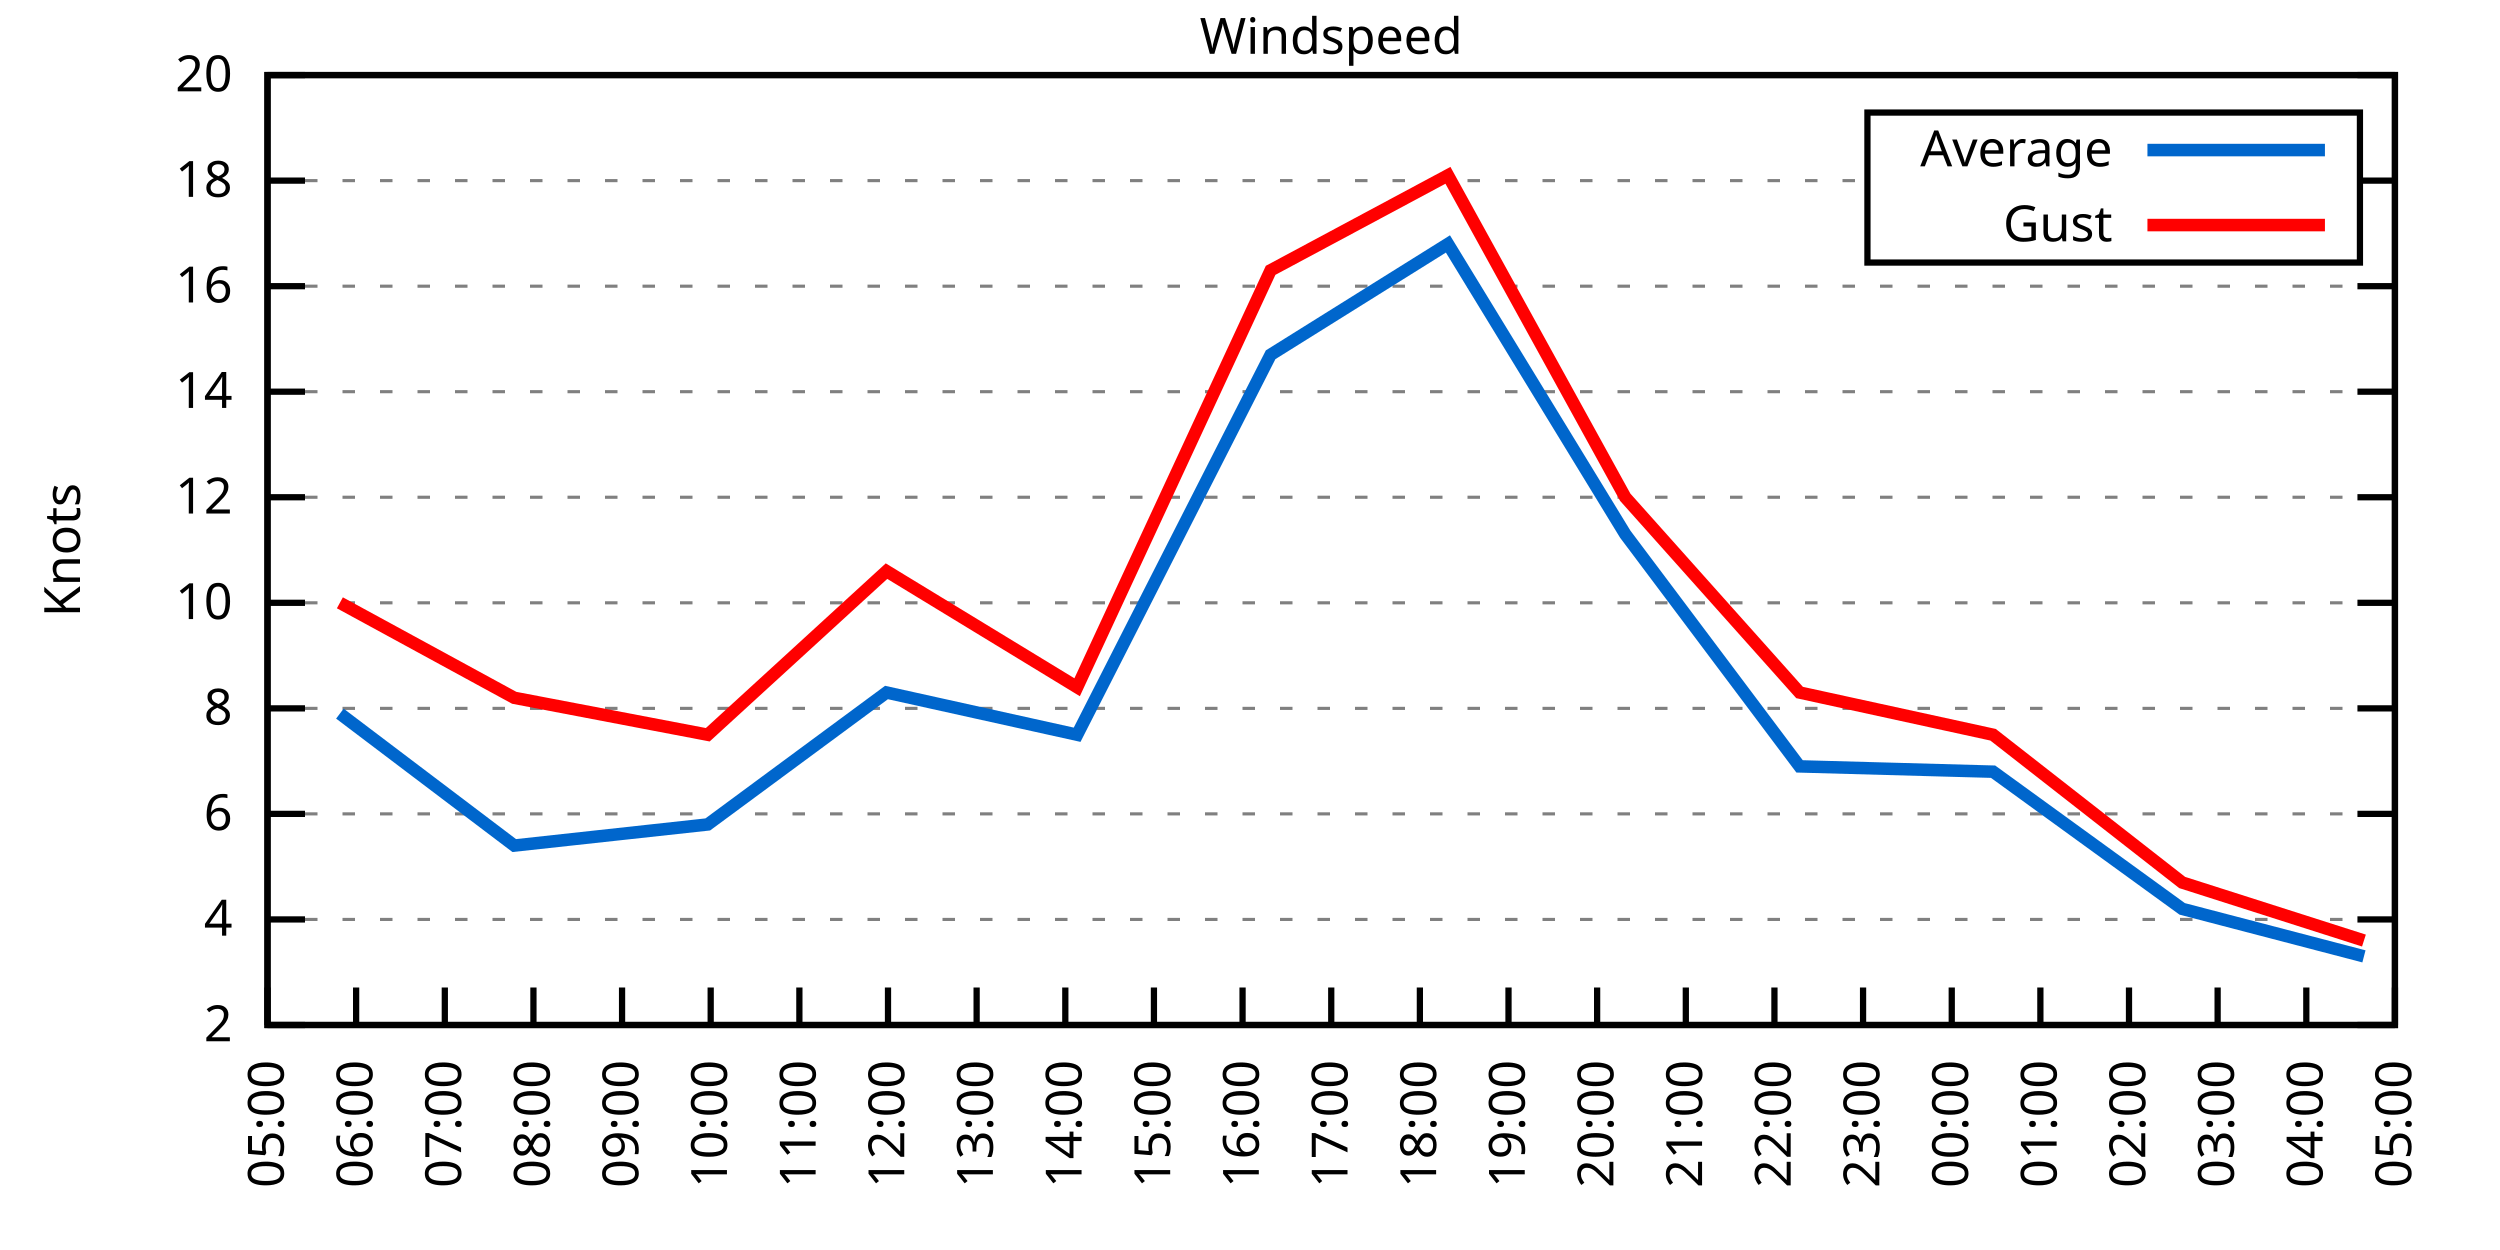
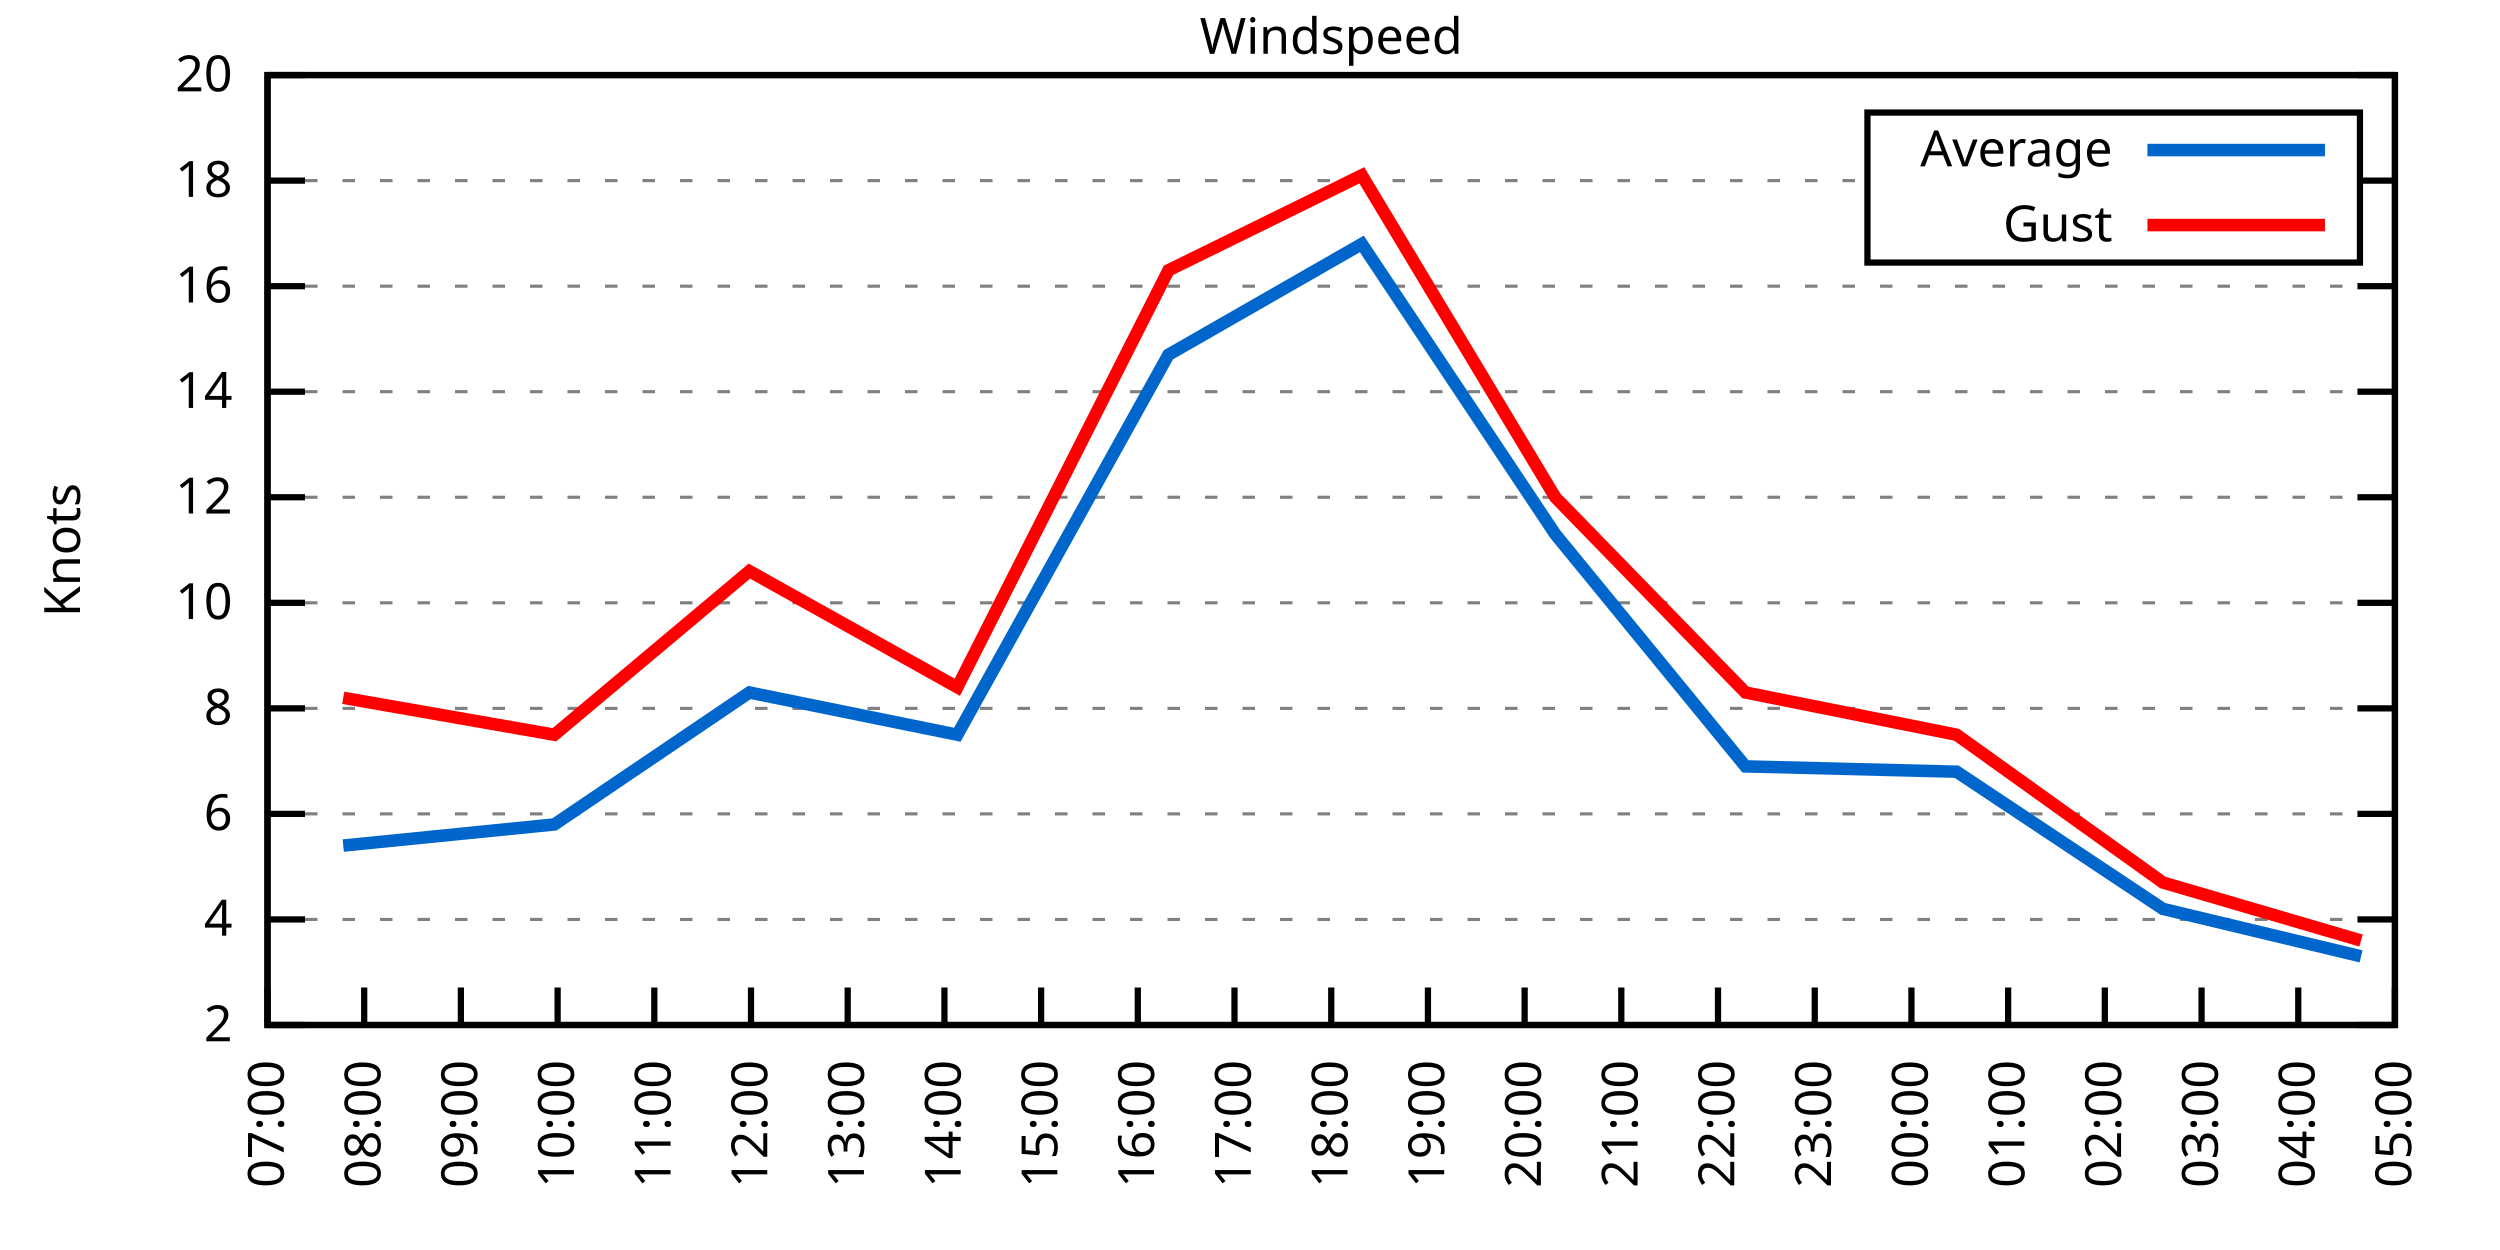
<svg xmlns="http://www.w3.org/2000/svg" xmlns:xlink="http://www.w3.org/1999/xlink" width="400" height="200" viewBox="0 0 400 200">
  <g id="gnuplot_canvas">
    <rect x="0" y="0" width="400" height="200" fill="none" />
    <defs>
      <circle id="gpDot" r="0.5" stroke-width="0.5" stroke="currentColor" />
      <path id="gpPt0" stroke-width="0.333" stroke="currentColor" d="M-1,0 h2 M0,-1 v2" />
      <path id="gpPt1" stroke-width="0.333" stroke="currentColor" d="M-1,-1 L1,1 M1,-1 L-1,1" />
      <path id="gpPt2" stroke-width="0.333" stroke="currentColor" d="M-1,0 L1,0 M0,-1 L0,1 M-1,-1 L1,1 M-1,1 L1,-1" />
      <rect id="gpPt3" stroke-width="0.333" stroke="currentColor" x="-1" y="-1" width="2" height="2" />
      <rect id="gpPt4" stroke-width="0.333" stroke="currentColor" fill="currentColor" x="-1" y="-1" width="2" height="2" />
      <circle id="gpPt5" stroke-width="0.333" stroke="currentColor" cx="0" cy="0" r="1" />
      <use xlink:href="#gpPt5" id="gpPt6" fill="currentColor" stroke="none" />
      <path id="gpPt7" stroke-width="0.333" stroke="currentColor" d="M0,-1.33 L-1.33,0.67 L1.33,0.67 z" />
      <use xlink:href="#gpPt7" id="gpPt8" fill="currentColor" stroke="none" />
      <use xlink:href="#gpPt7" id="gpPt9" stroke="currentColor" transform="rotate(180)" />
      <use xlink:href="#gpPt9" id="gpPt10" fill="currentColor" stroke="none" />
      <use xlink:href="#gpPt3" id="gpPt11" stroke="currentColor" transform="rotate(45)" />
      <use xlink:href="#gpPt11" id="gpPt12" fill="currentColor" stroke="none" />
      <path id="gpPt13" stroke-width="0.333" stroke="currentColor" d="M0,1.330 L1.265,0.411 L0.782,-1.067 L-0.782,-1.076 L-1.265,0.411 z" />
      <use xlink:href="#gpPt13" id="gpPt14" fill="currentColor" stroke="none" />
      <filter id="textbox" filterUnits="objectBoundingBox" x="0" y="0" height="1" width="1">
        <feFlood flood-color="white" flood-opacity="1" result="bgnd" />
        <feComposite in="SourceGraphic" in2="bgnd" operator="atop" />
      </filter>
      <filter id="greybox" filterUnits="objectBoundingBox" x="0" y="0" height="1" width="1">
        <feFlood flood-color="lightgrey" flood-opacity="1" result="grey" />
        <feComposite in="SourceGraphic" in2="grey" operator="atop" />
      </filter>
    </defs>
    <g fill="none" color="white" stroke="currentColor" stroke-width="1.00" stroke-linecap="butt" stroke-linejoin="miter">
</g>
    <g fill="none" color="black" stroke="currentColor" stroke-width="1.00" stroke-linecap="butt" stroke-linejoin="miter">
      <g stroke="none" shape-rendering="crispEdges">
        <polygon fill="rgb(255, 255, 255)" points="42.80,164.00 383.18,164.00 383.18,12.02 42.80,12.02 " />
      </g>
    </g>
    <g fill="none" color="black" stroke="currentColor" stroke-width="1.00" stroke-linecap="butt" stroke-linejoin="miter">
</g>
    <g fill="none" color="black" stroke="black" stroke-width="0.50" stroke-linecap="butt" stroke-linejoin="miter">
</g>
    <g fill="none" color="gray" stroke="currentColor" stroke-width="0.50" stroke-linecap="butt" stroke-linejoin="miter">
      <path stroke="gray" stroke-dasharray="2,4" class="gridline" d="M42.80,164.00 L383.19,164.00  " />
    </g>
    <g fill="none" color="gray" stroke="gray" stroke-width="1.00" stroke-linecap="butt" stroke-linejoin="miter">
</g>
    <g fill="none" color="black" stroke="currentColor" stroke-width="1.00" stroke-linecap="butt" stroke-linejoin="miter">
      <path stroke="black" d="M42.80,164.00 L48.80,164.00 M383.19,164.00 L377.19,164.00  " />
      <g transform="translate(37.20,166.60)" stroke="none" fill="black" font-family="Sans" font-size="8.00" text-anchor="end">
        <text>
          <tspan font-family="Sans"> 2</tspan>
        </text>
      </g>
    </g>
    <g fill="none" color="black" stroke="currentColor" stroke-width="1.00" stroke-linecap="butt" stroke-linejoin="miter">
</g>
    <g fill="none" color="black" stroke="black" stroke-width="0.50" stroke-linecap="butt" stroke-linejoin="miter">
</g>
    <g fill="none" color="gray" stroke="currentColor" stroke-width="0.50" stroke-linecap="butt" stroke-linejoin="miter">
      <path stroke="gray" stroke-dasharray="2,4" class="gridline" d="M42.80,147.11 L383.19,147.11  " />
    </g>
    <g fill="none" color="gray" stroke="gray" stroke-width="1.00" stroke-linecap="butt" stroke-linejoin="miter">
</g>
    <g fill="none" color="black" stroke="currentColor" stroke-width="1.00" stroke-linecap="butt" stroke-linejoin="miter">
      <path stroke="black" d="M42.80,147.11 L48.80,147.11 M383.19,147.11 L377.19,147.11  " />
      <g transform="translate(37.20,149.71)" stroke="none" fill="black" font-family="Sans" font-size="8.00" text-anchor="end">
        <text>
          <tspan font-family="Sans"> 4</tspan>
        </text>
      </g>
    </g>
    <g fill="none" color="black" stroke="currentColor" stroke-width="1.00" stroke-linecap="butt" stroke-linejoin="miter">
</g>
    <g fill="none" color="black" stroke="black" stroke-width="0.50" stroke-linecap="butt" stroke-linejoin="miter">
</g>
    <g fill="none" color="gray" stroke="currentColor" stroke-width="0.50" stroke-linecap="butt" stroke-linejoin="miter">
      <path stroke="gray" stroke-dasharray="2,4" class="gridline" d="M42.80,130.22 L383.19,130.22  " />
    </g>
    <g fill="none" color="gray" stroke="gray" stroke-width="1.00" stroke-linecap="butt" stroke-linejoin="miter">
</g>
    <g fill="none" color="black" stroke="currentColor" stroke-width="1.00" stroke-linecap="butt" stroke-linejoin="miter">
      <path stroke="black" d="M42.80,130.22 L48.80,130.22 M383.19,130.22 L377.19,130.22  " />
      <g transform="translate(37.20,132.82)" stroke="none" fill="black" font-family="Sans" font-size="8.00" text-anchor="end">
        <text>
          <tspan font-family="Sans"> 6</tspan>
        </text>
      </g>
    </g>
    <g fill="none" color="black" stroke="currentColor" stroke-width="1.00" stroke-linecap="butt" stroke-linejoin="miter">
</g>
    <g fill="none" color="black" stroke="black" stroke-width="0.50" stroke-linecap="butt" stroke-linejoin="miter">
</g>
    <g fill="none" color="gray" stroke="currentColor" stroke-width="0.50" stroke-linecap="butt" stroke-linejoin="miter">
      <path stroke="gray" stroke-dasharray="2,4" class="gridline" d="M42.80,113.34 L383.19,113.34  " />
    </g>
    <g fill="none" color="gray" stroke="gray" stroke-width="1.00" stroke-linecap="butt" stroke-linejoin="miter">
</g>
    <g fill="none" color="black" stroke="currentColor" stroke-width="1.00" stroke-linecap="butt" stroke-linejoin="miter">
      <path stroke="black" d="M42.80,113.34 L48.80,113.34 M383.19,113.34 L377.19,113.34  " />
      <g transform="translate(37.20,115.94)" stroke="none" fill="black" font-family="Sans" font-size="8.00" text-anchor="end">
        <text>
          <tspan font-family="Sans"> 8</tspan>
        </text>
      </g>
    </g>
    <g fill="none" color="black" stroke="currentColor" stroke-width="1.00" stroke-linecap="butt" stroke-linejoin="miter">
</g>
    <g fill="none" color="black" stroke="black" stroke-width="0.50" stroke-linecap="butt" stroke-linejoin="miter">
</g>
    <g fill="none" color="gray" stroke="currentColor" stroke-width="0.50" stroke-linecap="butt" stroke-linejoin="miter">
      <path stroke="gray" stroke-dasharray="2,4" class="gridline" d="M42.80,96.45 L383.19,96.45  " />
    </g>
    <g fill="none" color="gray" stroke="gray" stroke-width="1.00" stroke-linecap="butt" stroke-linejoin="miter">
</g>
    <g fill="none" color="black" stroke="currentColor" stroke-width="1.00" stroke-linecap="butt" stroke-linejoin="miter">
      <path stroke="black" d="M42.80,96.45 L48.80,96.45 M383.19,96.45 L377.19,96.45  " />
      <g transform="translate(37.20,99.05)" stroke="none" fill="black" font-family="Sans" font-size="8.00" text-anchor="end">
        <text>
          <tspan font-family="Sans"> 10</tspan>
        </text>
      </g>
    </g>
    <g fill="none" color="black" stroke="currentColor" stroke-width="1.00" stroke-linecap="butt" stroke-linejoin="miter">
</g>
    <g fill="none" color="black" stroke="black" stroke-width="0.50" stroke-linecap="butt" stroke-linejoin="miter">
</g>
    <g fill="none" color="gray" stroke="currentColor" stroke-width="0.50" stroke-linecap="butt" stroke-linejoin="miter">
      <path stroke="gray" stroke-dasharray="2,4" class="gridline" d="M42.80,79.56 L383.19,79.56  " />
    </g>
    <g fill="none" color="gray" stroke="gray" stroke-width="1.00" stroke-linecap="butt" stroke-linejoin="miter">
</g>
    <g fill="none" color="black" stroke="currentColor" stroke-width="1.00" stroke-linecap="butt" stroke-linejoin="miter">
      <path stroke="black" d="M42.80,79.56 L48.80,79.56 M383.19,79.56 L377.19,79.56  " />
      <g transform="translate(37.20,82.16)" stroke="none" fill="black" font-family="Sans" font-size="8.00" text-anchor="end">
        <text>
          <tspan font-family="Sans"> 12</tspan>
        </text>
      </g>
    </g>
    <g fill="none" color="black" stroke="currentColor" stroke-width="1.00" stroke-linecap="butt" stroke-linejoin="miter">
</g>
    <g fill="none" color="black" stroke="black" stroke-width="0.50" stroke-linecap="butt" stroke-linejoin="miter">
</g>
    <g fill="none" color="gray" stroke="currentColor" stroke-width="0.50" stroke-linecap="butt" stroke-linejoin="miter">
      <path stroke="gray" stroke-dasharray="2,4" class="gridline" d="M42.80,62.67 L383.19,62.67  " />
    </g>
    <g fill="none" color="gray" stroke="gray" stroke-width="1.00" stroke-linecap="butt" stroke-linejoin="miter">
</g>
    <g fill="none" color="black" stroke="currentColor" stroke-width="1.00" stroke-linecap="butt" stroke-linejoin="miter">
      <path stroke="black" d="M42.80,62.67 L48.80,62.67 M383.19,62.67 L377.19,62.67  " />
      <g transform="translate(37.20,65.27)" stroke="none" fill="black" font-family="Sans" font-size="8.00" text-anchor="end">
        <text>
          <tspan font-family="Sans"> 14</tspan>
        </text>
      </g>
    </g>
    <g fill="none" color="black" stroke="currentColor" stroke-width="1.00" stroke-linecap="butt" stroke-linejoin="miter">
</g>
    <g fill="none" color="black" stroke="black" stroke-width="0.50" stroke-linecap="butt" stroke-linejoin="miter">
</g>
    <g fill="none" color="gray" stroke="currentColor" stroke-width="0.50" stroke-linecap="butt" stroke-linejoin="miter">
      <path stroke="gray" stroke-dasharray="2,4" class="gridline" d="M42.80,45.79 L383.19,45.79  " />
    </g>
    <g fill="none" color="gray" stroke="gray" stroke-width="1.00" stroke-linecap="butt" stroke-linejoin="miter">
</g>
    <g fill="none" color="black" stroke="currentColor" stroke-width="1.00" stroke-linecap="butt" stroke-linejoin="miter">
      <path stroke="black" d="M42.80,45.79 L48.80,45.79 M383.19,45.79 L377.19,45.79  " />
      <g transform="translate(37.20,48.39)" stroke="none" fill="black" font-family="Sans" font-size="8.00" text-anchor="end">
        <text>
          <tspan font-family="Sans"> 16</tspan>
        </text>
      </g>
    </g>
    <g fill="none" color="black" stroke="currentColor" stroke-width="1.00" stroke-linecap="butt" stroke-linejoin="miter">
</g>
    <g fill="none" color="black" stroke="black" stroke-width="0.50" stroke-linecap="butt" stroke-linejoin="miter">
</g>
    <g fill="none" color="gray" stroke="currentColor" stroke-width="0.50" stroke-linecap="butt" stroke-linejoin="miter">
      <path stroke="gray" stroke-dasharray="2,4" class="gridline" d="M42.80,28.90 L298.79,28.90 M377.59,28.90 L383.19,28.90  " />
    </g>
    <g fill="none" color="gray" stroke="gray" stroke-width="1.00" stroke-linecap="butt" stroke-linejoin="miter">
</g>
    <g fill="none" color="black" stroke="currentColor" stroke-width="1.00" stroke-linecap="butt" stroke-linejoin="miter">
      <path stroke="black" d="M42.80,28.90 L48.80,28.90 M383.19,28.90 L377.19,28.90  " />
      <g transform="translate(37.20,31.50)" stroke="none" fill="black" font-family="Sans" font-size="8.00" text-anchor="end">
        <text>
          <tspan font-family="Sans"> 18</tspan>
        </text>
      </g>
    </g>
    <g fill="none" color="black" stroke="currentColor" stroke-width="1.00" stroke-linecap="butt" stroke-linejoin="miter">
</g>
    <g fill="none" color="black" stroke="black" stroke-width="0.50" stroke-linecap="butt" stroke-linejoin="miter">
</g>
    <g fill="none" color="gray" stroke="currentColor" stroke-width="0.50" stroke-linecap="butt" stroke-linejoin="miter">
      <path stroke="gray" stroke-dasharray="2,4" class="gridline" d="M42.80,12.01 L383.19,12.01  " />
    </g>
    <g fill="none" color="gray" stroke="gray" stroke-width="1.00" stroke-linecap="butt" stroke-linejoin="miter">
</g>
    <g fill="none" color="black" stroke="currentColor" stroke-width="1.00" stroke-linecap="butt" stroke-linejoin="miter">
      <path stroke="black" d="M42.80,12.01 L48.80,12.01 M383.19,12.01 L377.19,12.01  " />
      <g transform="translate(37.20,14.61)" stroke="none" fill="black" font-family="Sans" font-size="8.00" text-anchor="end">
        <text>
          <tspan font-family="Sans"> 20</tspan>
        </text>
      </g>
    </g>
    <g fill="none" color="black" stroke="currentColor" stroke-width="1.00" stroke-linecap="butt" stroke-linejoin="miter">
      <path stroke="black" d="M42.80,164.00 L42.80,158.00  " />
      <g transform="translate(45.40,169.60) rotate(270.00)" stroke="none" fill="black" font-family="Sans" font-size="8.00" text-anchor="end">
        <text>
-           <tspan font-family="Sans">05:00</tspan>
-         </text>
-       </g>
-     </g>
-     <g fill="none" color="black" stroke="currentColor" stroke-width="1.00" stroke-linecap="butt" stroke-linejoin="miter">
-       <path stroke="black" d="M56.98,164.00 L56.98,158.00  " />
-       <g transform="translate(59.58,169.60) rotate(270.00)" stroke="none" fill="black" font-family="Sans" font-size="8.00" text-anchor="end">
-         <text>
-           <tspan font-family="Sans">06:00</tspan>
-         </text>
-       </g>
-     </g>
-     <g fill="none" color="black" stroke="currentColor" stroke-width="1.00" stroke-linecap="butt" stroke-linejoin="miter">
-       <path stroke="black" d="M71.17,164.00 L71.17,158.00  " />
-       <g transform="translate(73.77,169.60) rotate(270.00)" stroke="none" fill="black" font-family="Sans" font-size="8.00" text-anchor="end">
-         <text>
          <tspan font-family="Sans">07:00</tspan>
        </text>
      </g>
    </g>
    <g fill="none" color="black" stroke="currentColor" stroke-width="1.00" stroke-linecap="butt" stroke-linejoin="miter">
-       <path stroke="black" d="M85.35,164.00 L85.35,158.00  " />
-       <g transform="translate(87.95,169.60) rotate(270.00)" stroke="none" fill="black" font-family="Sans" font-size="8.00" text-anchor="end">
+       <path stroke="black" d="M58.27,164.00 L58.27,158.00  " />
+       <g transform="translate(60.87,169.60) rotate(270.00)" stroke="none" fill="black" font-family="Sans" font-size="8.00" text-anchor="end">
        <text>
          <tspan font-family="Sans">08:00</tspan>
        </text>
      </g>
    </g>
    <g fill="none" color="black" stroke="currentColor" stroke-width="1.00" stroke-linecap="butt" stroke-linejoin="miter">
-       <path stroke="black" d="M99.53,164.00 L99.53,158.00  " />
-       <g transform="translate(102.13,169.60) rotate(270.00)" stroke="none" fill="black" font-family="Sans" font-size="8.00" text-anchor="end">
+       <path stroke="black" d="M73.74,164.00 L73.74,158.00  " />
+       <g transform="translate(76.34,169.60) rotate(270.00)" stroke="none" fill="black" font-family="Sans" font-size="8.00" text-anchor="end">
        <text>
          <tspan font-family="Sans">09:00</tspan>
        </text>
      </g>
    </g>
    <g fill="none" color="black" stroke="currentColor" stroke-width="1.00" stroke-linecap="butt" stroke-linejoin="miter">
-       <path stroke="black" d="M113.71,164.00 L113.71,158.00  " />
-       <g transform="translate(116.31,169.60) rotate(270.00)" stroke="none" fill="black" font-family="Sans" font-size="8.00" text-anchor="end">
+       <path stroke="black" d="M89.22,164.00 L89.22,158.00  " />
+       <g transform="translate(91.82,169.60) rotate(270.00)" stroke="none" fill="black" font-family="Sans" font-size="8.00" text-anchor="end">
        <text>
          <tspan font-family="Sans">10:00</tspan>
        </text>
      </g>
    </g>
    <g fill="none" color="black" stroke="currentColor" stroke-width="1.00" stroke-linecap="butt" stroke-linejoin="miter">
-       <path stroke="black" d="M127.90,164.00 L127.90,158.00  " />
-       <g transform="translate(130.50,169.60) rotate(270.00)" stroke="none" fill="black" font-family="Sans" font-size="8.00" text-anchor="end">
+       <path stroke="black" d="M104.69,164.00 L104.69,158.00  " />
+       <g transform="translate(107.29,169.60) rotate(270.00)" stroke="none" fill="black" font-family="Sans" font-size="8.00" text-anchor="end">
        <text>
          <tspan font-family="Sans">11:00</tspan>
        </text>
      </g>
    </g>
    <g fill="none" color="black" stroke="currentColor" stroke-width="1.00" stroke-linecap="butt" stroke-linejoin="miter">
-       <path stroke="black" d="M142.08,164.00 L142.08,158.00  " />
-       <g transform="translate(144.68,169.60) rotate(270.00)" stroke="none" fill="black" font-family="Sans" font-size="8.00" text-anchor="end">
+       <path stroke="black" d="M120.16,164.00 L120.16,158.00  " />
+       <g transform="translate(122.76,169.60) rotate(270.00)" stroke="none" fill="black" font-family="Sans" font-size="8.00" text-anchor="end">
        <text>
          <tspan font-family="Sans">12:00</tspan>
        </text>
      </g>
    </g>
    <g fill="none" color="black" stroke="currentColor" stroke-width="1.00" stroke-linecap="butt" stroke-linejoin="miter">
-       <path stroke="black" d="M156.26,164.00 L156.26,158.00  " />
-       <g transform="translate(158.86,169.60) rotate(270.00)" stroke="none" fill="black" font-family="Sans" font-size="8.00" text-anchor="end">
+       <path stroke="black" d="M135.63,164.00 L135.63,158.00  " />
+       <g transform="translate(138.23,169.60) rotate(270.00)" stroke="none" fill="black" font-family="Sans" font-size="8.00" text-anchor="end">
        <text>
          <tspan font-family="Sans">13:00</tspan>
        </text>
      </g>
    </g>
    <g fill="none" color="black" stroke="currentColor" stroke-width="1.00" stroke-linecap="butt" stroke-linejoin="miter">
-       <path stroke="black" d="M170.45,164.00 L170.45,158.00  " />
-       <g transform="translate(173.05,169.60) rotate(270.00)" stroke="none" fill="black" font-family="Sans" font-size="8.00" text-anchor="end">
+       <path stroke="black" d="M151.11,164.00 L151.11,158.00  " />
+       <g transform="translate(153.71,169.60) rotate(270.00)" stroke="none" fill="black" font-family="Sans" font-size="8.00" text-anchor="end">
        <text>
          <tspan font-family="Sans">14:00</tspan>
        </text>
      </g>
    </g>
    <g fill="none" color="black" stroke="currentColor" stroke-width="1.00" stroke-linecap="butt" stroke-linejoin="miter">
-       <path stroke="black" d="M184.63,164.00 L184.63,158.00  " />
-       <g transform="translate(187.23,169.60) rotate(270.00)" stroke="none" fill="black" font-family="Sans" font-size="8.00" text-anchor="end">
+       <path stroke="black" d="M166.58,164.00 L166.58,158.00  " />
+       <g transform="translate(169.18,169.60) rotate(270.00)" stroke="none" fill="black" font-family="Sans" font-size="8.00" text-anchor="end">
        <text>
          <tspan font-family="Sans">15:00</tspan>
        </text>
      </g>
    </g>
    <g fill="none" color="black" stroke="currentColor" stroke-width="1.00" stroke-linecap="butt" stroke-linejoin="miter">
-       <path stroke="black" d="M198.81,164.00 L198.81,158.00  " />
-       <g transform="translate(201.41,169.60) rotate(270.00)" stroke="none" fill="black" font-family="Sans" font-size="8.00" text-anchor="end">
+       <path stroke="black" d="M182.05,164.00 L182.05,158.00  " />
+       <g transform="translate(184.65,169.60) rotate(270.00)" stroke="none" fill="black" font-family="Sans" font-size="8.00" text-anchor="end">
        <text>
          <tspan font-family="Sans">16:00</tspan>
+         </text>
+       </g>
+     </g>
+     <g fill="none" color="black" stroke="currentColor" stroke-width="1.00" stroke-linecap="butt" stroke-linejoin="miter">
+       <path stroke="black" d="M197.52,164.00 L197.52,158.00  " />
+       <g transform="translate(200.12,169.60) rotate(270.00)" stroke="none" fill="black" font-family="Sans" font-size="8.00" text-anchor="end">
+         <text>
+           <tspan font-family="Sans">17:00</tspan>
        </text>
      </g>
    </g>
    <g fill="none" color="black" stroke="currentColor" stroke-width="1.00" stroke-linecap="butt" stroke-linejoin="miter">
      <path stroke="black" d="M213.00,164.00 L213.00,158.00  " />
      <g transform="translate(215.60,169.60) rotate(270.00)" stroke="none" fill="black" font-family="Sans" font-size="8.00" text-anchor="end">
        <text>
-           <tspan font-family="Sans">17:00</tspan>
-         </text>
-       </g>
-     </g>
-     <g fill="none" color="black" stroke="currentColor" stroke-width="1.00" stroke-linecap="butt" stroke-linejoin="miter">
-       <path stroke="black" d="M227.18,164.00 L227.18,158.00  " />
-       <g transform="translate(229.78,169.60) rotate(270.00)" stroke="none" fill="black" font-family="Sans" font-size="8.00" text-anchor="end">
-         <text>
          <tspan font-family="Sans">18:00</tspan>
        </text>
      </g>
    </g>
    <g fill="none" color="black" stroke="currentColor" stroke-width="1.00" stroke-linecap="butt" stroke-linejoin="miter">
-       <path stroke="black" d="M241.36,164.00 L241.36,158.00  " />
-       <g transform="translate(243.96,169.60) rotate(270.00)" stroke="none" fill="black" font-family="Sans" font-size="8.00" text-anchor="end">
+       <path stroke="black" d="M228.47,164.00 L228.47,158.00  " />
+       <g transform="translate(231.07,169.60) rotate(270.00)" stroke="none" fill="black" font-family="Sans" font-size="8.00" text-anchor="end">
        <text>
          <tspan font-family="Sans">19:00</tspan>
        </text>
      </g>
    </g>
    <g fill="none" color="black" stroke="currentColor" stroke-width="1.00" stroke-linecap="butt" stroke-linejoin="miter">
-       <path stroke="black" d="M255.54,164.00 L255.54,158.00  " />
-       <g transform="translate(258.14,169.60) rotate(270.00)" stroke="none" fill="black" font-family="Sans" font-size="8.00" text-anchor="end">
+       <path stroke="black" d="M243.94,164.00 L243.94,158.00  " />
+       <g transform="translate(246.54,169.60) rotate(270.00)" stroke="none" fill="black" font-family="Sans" font-size="8.00" text-anchor="end">
        <text>
          <tspan font-family="Sans">20:00</tspan>
        </text>
      </g>
    </g>
    <g fill="none" color="black" stroke="currentColor" stroke-width="1.00" stroke-linecap="butt" stroke-linejoin="miter">
-       <path stroke="black" d="M269.73,164.00 L269.73,158.00  " />
-       <g transform="translate(272.33,169.60) rotate(270.00)" stroke="none" fill="black" font-family="Sans" font-size="8.00" text-anchor="end">
+       <path stroke="black" d="M259.41,164.00 L259.41,158.00  " />
+       <g transform="translate(262.01,169.60) rotate(270.00)" stroke="none" fill="black" font-family="Sans" font-size="8.00" text-anchor="end">
        <text>
          <tspan font-family="Sans">21:00</tspan>
        </text>
      </g>
    </g>
    <g fill="none" color="black" stroke="currentColor" stroke-width="1.00" stroke-linecap="butt" stroke-linejoin="miter">
-       <path stroke="black" d="M283.91,164.00 L283.91,158.00  " />
-       <g transform="translate(286.51,169.60) rotate(270.00)" stroke="none" fill="black" font-family="Sans" font-size="8.00" text-anchor="end">
+       <path stroke="black" d="M274.88,164.00 L274.88,158.00  " />
+       <g transform="translate(277.48,169.60) rotate(270.00)" stroke="none" fill="black" font-family="Sans" font-size="8.00" text-anchor="end">
        <text>
          <tspan font-family="Sans">22:00</tspan>
        </text>
      </g>
    </g>
    <g fill="none" color="black" stroke="currentColor" stroke-width="1.00" stroke-linecap="butt" stroke-linejoin="miter">
-       <path stroke="black" d="M298.09,164.00 L298.09,158.00  " />
-       <g transform="translate(300.69,169.60) rotate(270.00)" stroke="none" fill="black" font-family="Sans" font-size="8.00" text-anchor="end">
+       <path stroke="black" d="M290.36,164.00 L290.36,158.00  " />
+       <g transform="translate(292.96,169.60) rotate(270.00)" stroke="none" fill="black" font-family="Sans" font-size="8.00" text-anchor="end">
        <text>
          <tspan font-family="Sans">23:00</tspan>
        </text>
      </g>
    </g>
    <g fill="none" color="black" stroke="currentColor" stroke-width="1.00" stroke-linecap="butt" stroke-linejoin="miter">
-       <path stroke="black" d="M312.28,164.00 L312.28,158.00  " />
-       <g transform="translate(314.88,169.60) rotate(270.00)" stroke="none" fill="black" font-family="Sans" font-size="8.00" text-anchor="end">
+       <path stroke="black" d="M305.83,164.00 L305.83,158.00  " />
+       <g transform="translate(308.43,169.60) rotate(270.00)" stroke="none" fill="black" font-family="Sans" font-size="8.00" text-anchor="end">
        <text>
          <tspan font-family="Sans">00:00</tspan>
        </text>
      </g>
    </g>
    <g fill="none" color="black" stroke="currentColor" stroke-width="1.00" stroke-linecap="butt" stroke-linejoin="miter">
-       <path stroke="black" d="M326.46,164.00 L326.46,158.00  " />
-       <g transform="translate(329.06,169.60) rotate(270.00)" stroke="none" fill="black" font-family="Sans" font-size="8.00" text-anchor="end">
+       <path stroke="black" d="M321.30,164.00 L321.30,158.00  " />
+       <g transform="translate(323.90,169.60) rotate(270.00)" stroke="none" fill="black" font-family="Sans" font-size="8.00" text-anchor="end">
        <text>
          <tspan font-family="Sans">01:00</tspan>
        </text>
      </g>
    </g>
    <g fill="none" color="black" stroke="currentColor" stroke-width="1.00" stroke-linecap="butt" stroke-linejoin="miter">
-       <path stroke="black" d="M340.64,164.00 L340.64,158.00  " />
-       <g transform="translate(343.24,169.60) rotate(270.00)" stroke="none" fill="black" font-family="Sans" font-size="8.00" text-anchor="end">
+       <path stroke="black" d="M336.77,164.00 L336.77,158.00  " />
+       <g transform="translate(339.37,169.60) rotate(270.00)" stroke="none" fill="black" font-family="Sans" font-size="8.00" text-anchor="end">
        <text>
          <tspan font-family="Sans">02:00</tspan>
        </text>
      </g>
    </g>
    <g fill="none" color="black" stroke="currentColor" stroke-width="1.00" stroke-linecap="butt" stroke-linejoin="miter">
-       <path stroke="black" d="M354.82,164.00 L354.82,158.00  " />
-       <g transform="translate(357.42,169.60) rotate(270.00)" stroke="none" fill="black" font-family="Sans" font-size="8.00" text-anchor="end">
+       <path stroke="black" d="M352.25,164.00 L352.25,158.00  " />
+       <g transform="translate(354.85,169.60) rotate(270.00)" stroke="none" fill="black" font-family="Sans" font-size="8.00" text-anchor="end">
        <text>
          <tspan font-family="Sans">03:00</tspan>
        </text>
      </g>
    </g>
    <g fill="none" color="black" stroke="currentColor" stroke-width="1.00" stroke-linecap="butt" stroke-linejoin="miter">
-       <path stroke="black" d="M369.01,164.00 L369.01,158.00  " />
-       <g transform="translate(371.61,169.60) rotate(270.00)" stroke="none" fill="black" font-family="Sans" font-size="8.00" text-anchor="end">
+       <path stroke="black" d="M367.72,164.00 L367.72,158.00  " />
+       <g transform="translate(370.32,169.60) rotate(270.00)" stroke="none" fill="black" font-family="Sans" font-size="8.00" text-anchor="end">
        <text>
          <tspan font-family="Sans">04:00</tspan>
        </text>
      </g>
    </g>
    <g fill="none" color="black" stroke="currentColor" stroke-width="1.00" stroke-linecap="butt" stroke-linejoin="miter">
      <path stroke="black" d="M383.19,164.00 L383.19,158.00  " />
      <g transform="translate(385.79,169.60) rotate(270.00)" stroke="none" fill="black" font-family="Sans" font-size="8.00" text-anchor="end">
        <text>
          <tspan font-family="Sans">05:00</tspan>
        </text>
      </g>
    </g>
    <g fill="none" color="black" stroke="currentColor" stroke-width="1.00" stroke-linecap="butt" stroke-linejoin="miter">
</g>
    <g fill="none" color="black" stroke="currentColor" stroke-width="1.00" stroke-linecap="butt" stroke-linejoin="miter">
      <path stroke="black" d="M42.80,12.01 L42.80,164.00 L383.19,164.00 L383.19,12.01 L42.80,12.01 Z  " />
    </g>
    <g fill="none" color="black" stroke="currentColor" stroke-width="1.00" stroke-linecap="butt" stroke-linejoin="miter">
</g>
    <g fill="none" color="black" stroke="currentColor" stroke-width="1.00" stroke-linecap="butt" stroke-linejoin="miter">
      <path stroke="black" d="M298.79,42.01 L298.79,18.01 L377.59,18.01 L377.59,42.01 L298.79,42.01 Z  " />
    </g>
    <g id="Windspeed_plot_1">
      <g fill="none" color="white" stroke="black" stroke-width="2.00" stroke-linecap="butt" stroke-linejoin="miter">
</g>
      <g fill="none" color="black" stroke="currentColor" stroke-width="2.00" stroke-linecap="butt" stroke-linejoin="miter">
        <g transform="translate(337.99,26.61)" stroke="none" fill="black" font-family="Sans" font-size="8.00" text-anchor="end">
          <text>
            <tspan font-family="Sans">Average</tspan>
          </text>
        </g>
      </g>
      <g fill="none" color="black" stroke="currentColor" stroke-width="2.00" stroke-linecap="butt" stroke-linejoin="miter">
-         <path stroke="rgb(  0, 102, 204)" d="M343.59,24.01 L371.99,24.01 M54.38,114.18 L82.28,135.29 L113.24,131.91 L141.84,110.80 L172.34,117.56 L203.30,56.76   L231.67,39.03 L260.04,85.47 L287.93,122.62 L318.89,123.47 L349.15,145.42 L378.23,153.02  " />
+         <path stroke="rgb(  0, 102, 204)" d="M343.59,24.01 L371.99,24.01 M54.92,135.29 L88.70,131.91 L119.90,110.80 L153.17,117.56 L186.95,56.76 L217.89,39.03   L248.84,85.47 L279.27,122.62 L313.05,123.47 L346.06,145.42 L377.77,153.02  " />
      </g>
    </g>
    <g id="Windspeed_plot_2">
      <g fill="none" color="black" stroke="currentColor" stroke-width="2.00" stroke-linecap="butt" stroke-linejoin="miter">
        <g transform="translate(337.99,38.61)" stroke="none" fill="black" font-family="Sans" font-size="8.00" text-anchor="end">
          <text>
            <tspan font-family="Sans">Gust</tspan>
          </text>
        </g>
      </g>
      <g fill="none" color="black" stroke="currentColor" stroke-width="2.00" stroke-linecap="butt" stroke-linejoin="miter">
-         <path stroke="rgb(255,   0,   0)" d="M343.59,36.01 L371.99,36.01 M54.38,96.45 L82.28,111.65 L113.24,117.56 L141.84,91.38 L172.34,109.96 L203.30,43.25   L231.67,28.05 L260.04,79.56 L287.93,110.80 L318.89,117.56 L349.15,141.20 L378.23,150.49  " />
+         <path stroke="rgb(255,   0,   0)" d="M343.59,36.01 L371.99,36.01 M54.92,111.65 L88.70,117.56 L119.90,91.38 L153.17,109.96 L186.95,43.25 L217.89,28.05   L248.84,79.56 L279.27,110.80 L313.05,117.56 L346.06,141.20 L377.77,150.49  " />
      </g>
    </g>
    <g fill="none" color="black" stroke="currentColor" stroke-width="2.00" stroke-linecap="butt" stroke-linejoin="miter">
</g>
    <g fill="none" color="black" stroke="black" stroke-width="1.00" stroke-linecap="butt" stroke-linejoin="miter">
</g>
    <g fill="none" color="black" stroke="currentColor" stroke-width="1.00" stroke-linecap="butt" stroke-linejoin="miter">
      <path stroke="black" d="M42.80,12.01 L42.80,164.00 L383.19,164.00 L383.19,12.01 L42.80,12.01 Z  " />
      <g transform="translate(12.80,88.01) rotate(270.00)" stroke="none" fill="black" font-family="Sans" font-size="8.00" text-anchor="middle">
        <text>
          <tspan font-family="Sans">Knots</tspan>
        </text>
      </g>
    </g>
    <g fill="none" color="black" stroke="currentColor" stroke-width="1.00" stroke-linecap="butt" stroke-linejoin="miter">
</g>
    <g fill="none" color="black" stroke="currentColor" stroke-width="1.00" stroke-linecap="butt" stroke-linejoin="miter">
      <g transform="translate(212.99,8.61)" stroke="none" fill="black" font-family="Sans" font-size="8.00" text-anchor="middle">
        <text>
          <tspan font-family="Sans">Windspeed</tspan>
        </text>
      </g>
    </g>
    <g fill="none" color="black" stroke="currentColor" stroke-width="1.00" stroke-linecap="butt" stroke-linejoin="miter">
</g>
  </g>
</svg>
